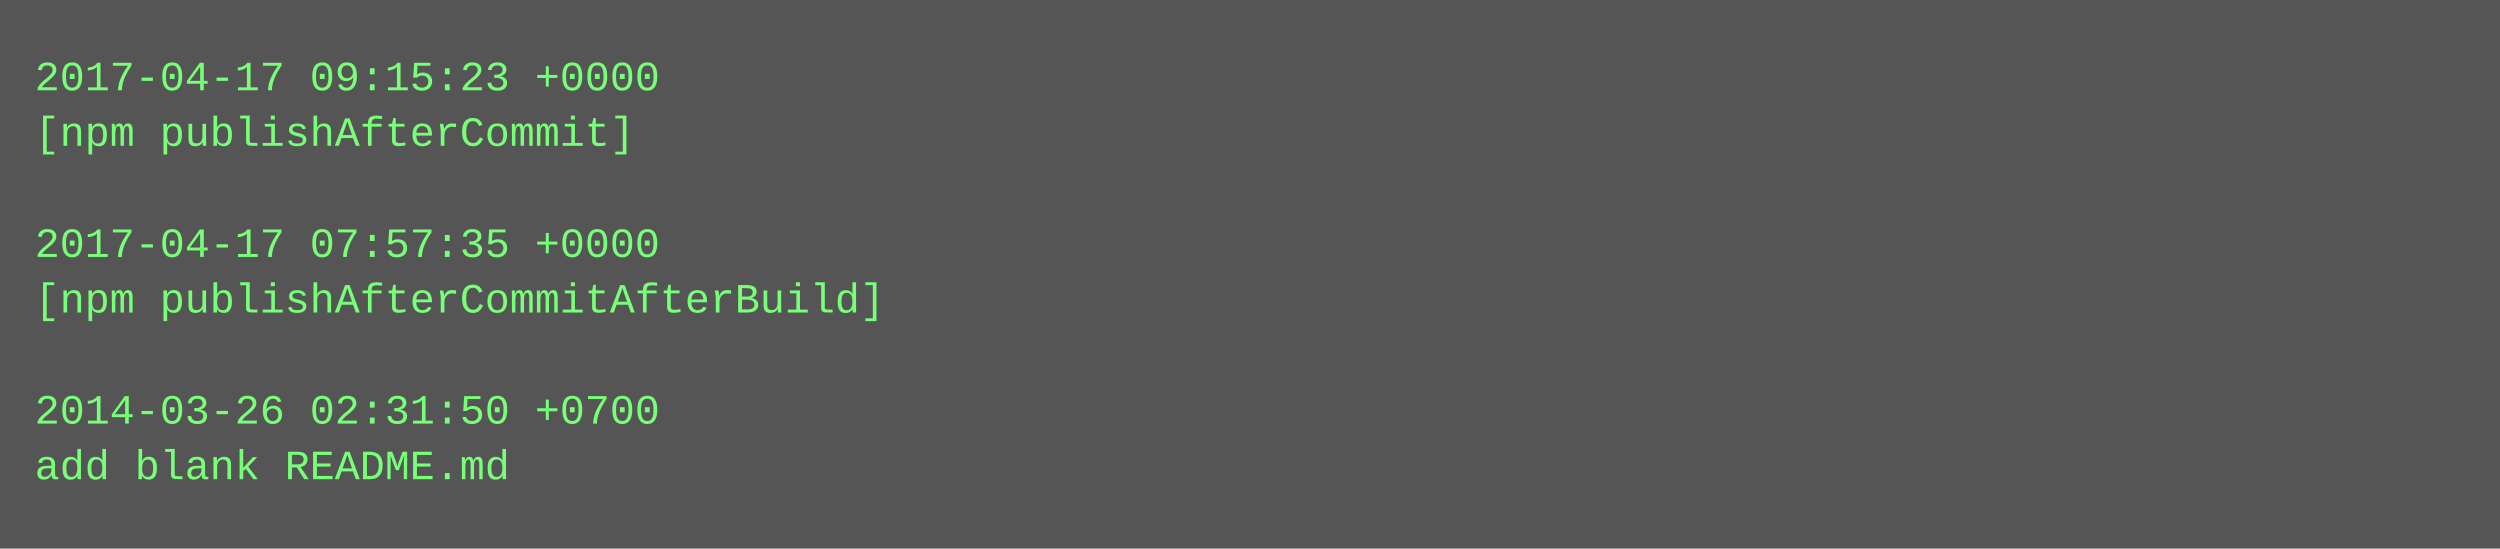
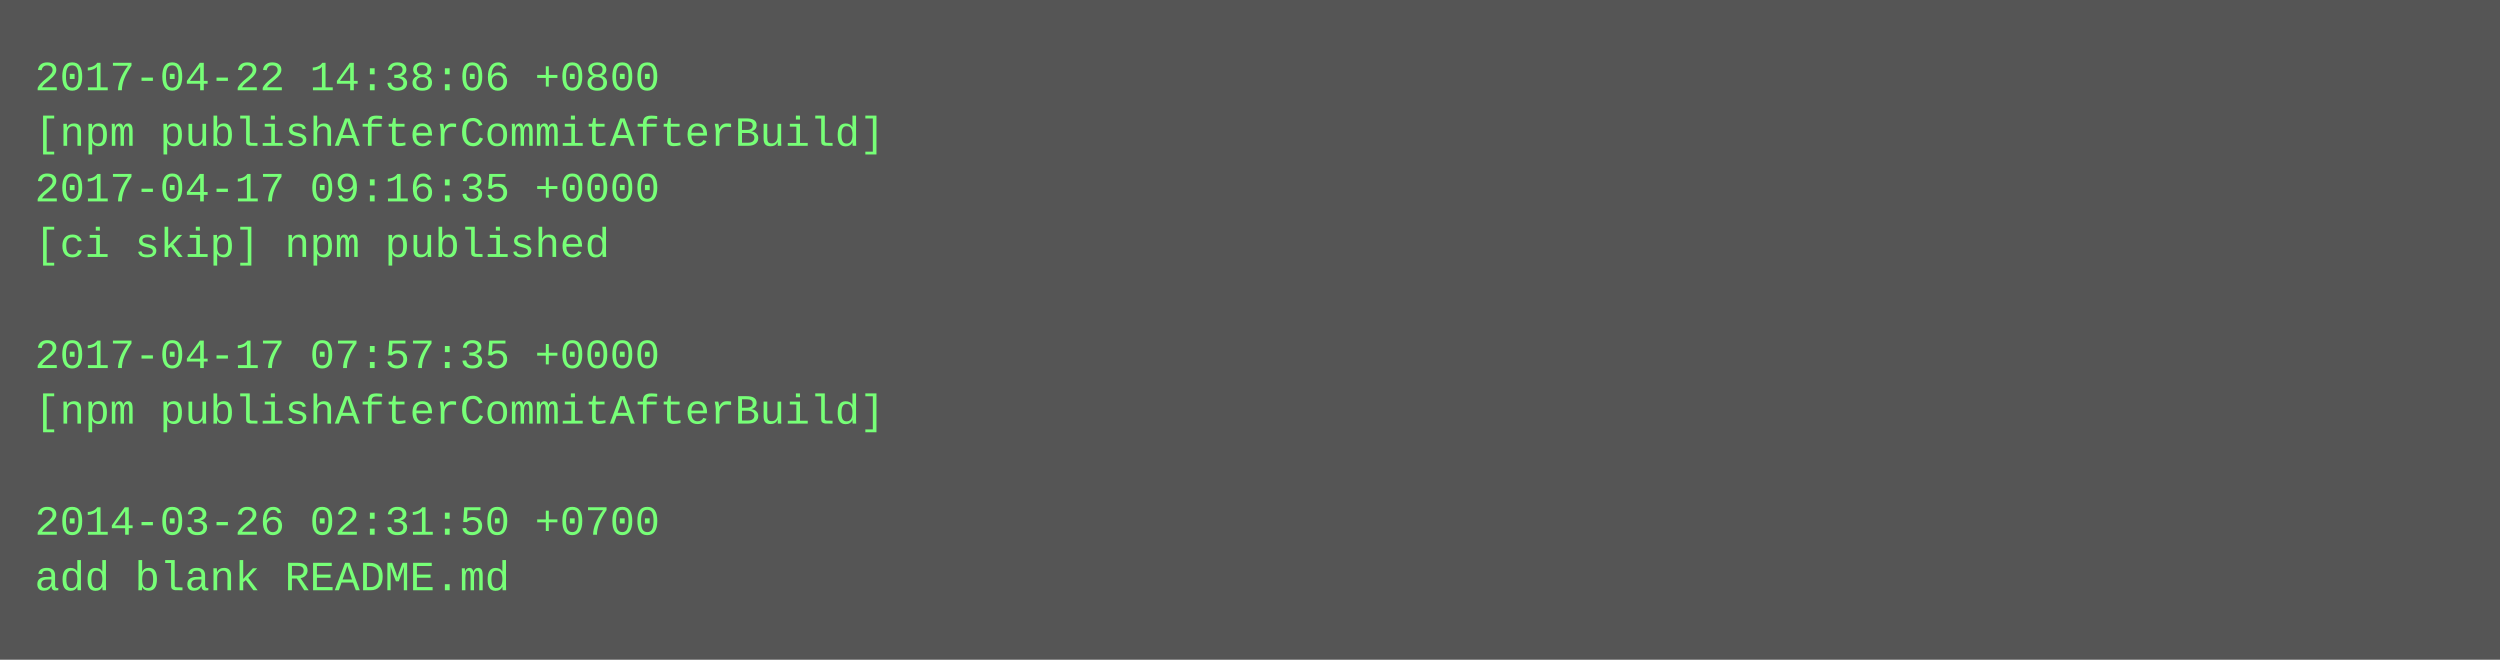
- <svg xmlns="http://www.w3.org/2000/svg" height="158" width="720">
-   <rect height="158" fill="#555" width="720" />
+ <svg xmlns="http://www.w3.org/2000/svg" height="190" width="720">
+   <rect height="190" fill="#555" width="720" />
  <text fill="#7f7" font-family="Courier New" font-size="12" xml:space="preserve">
-     <tspan x="10" y="26">2017-04-17 09:15:23 +0000</tspan>
-     <tspan x="10" y="42">[npm publishAfterCommit]</tspan>
-     <tspan x="10" y="58" />
-     <tspan x="10" y="74">2017-04-17 07:57:35 +0000</tspan>
-     <tspan x="10" y="90">[npm publishAfterCommitAfterBuild]</tspan>
-     <tspan x="10" y="106" />
-     <tspan x="10" y="122">2014-03-26 02:31:50 +0700</tspan>
-     <tspan x="10" y="138">add blank README.md</tspan>
+     <tspan x="10" y="26">2017-04-22 14:38:06 +0800</tspan>
+     <tspan x="10" y="42">[npm publishAfterCommitAfterBuild]</tspan>
+     <tspan x="10" y="58">2017-04-17 09:16:35 +0000</tspan>
+     <tspan x="10" y="74">[ci skip] npm published</tspan>
+     <tspan x="10" y="90" />
+     <tspan x="10" y="106">2017-04-17 07:57:35 +0000</tspan>
+     <tspan x="10" y="122">[npm publishAfterCommitAfterBuild]</tspan>
+     <tspan x="10" y="138" />
+     <tspan x="10" y="154">2014-03-26 02:31:50 +0700</tspan>
+     <tspan x="10" y="170">add blank README.md</tspan>
  </text>
</svg>
